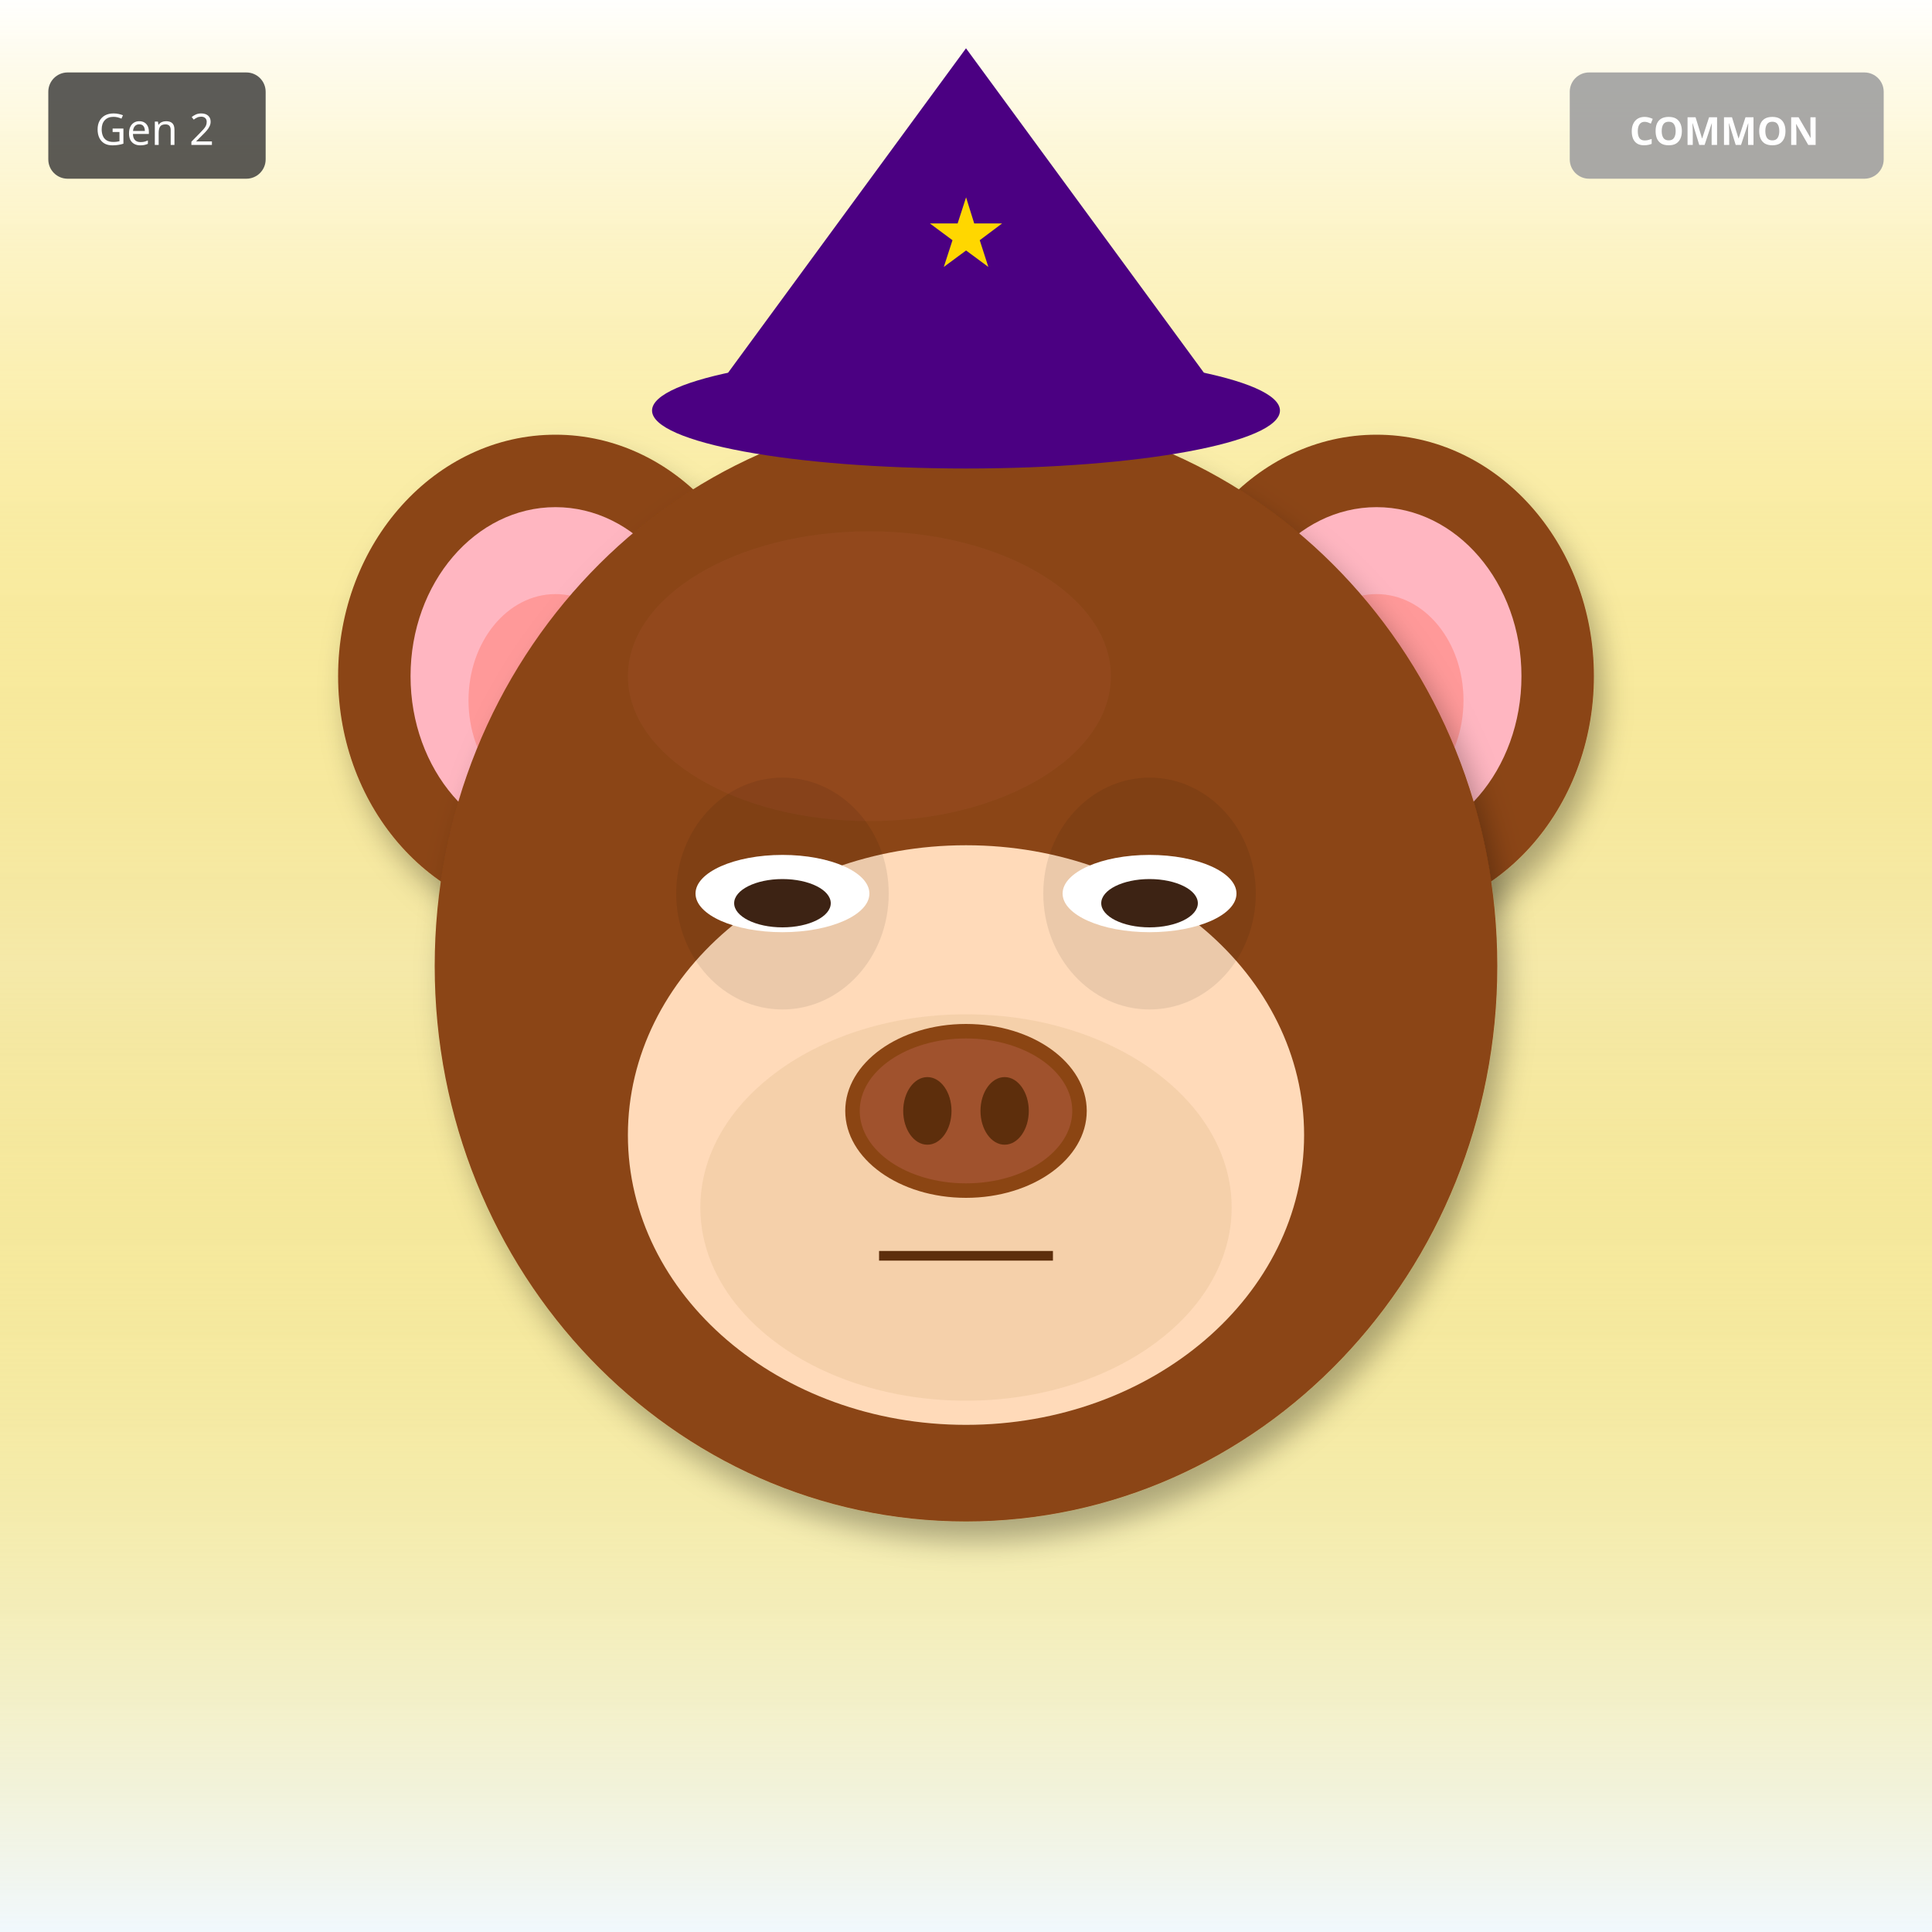
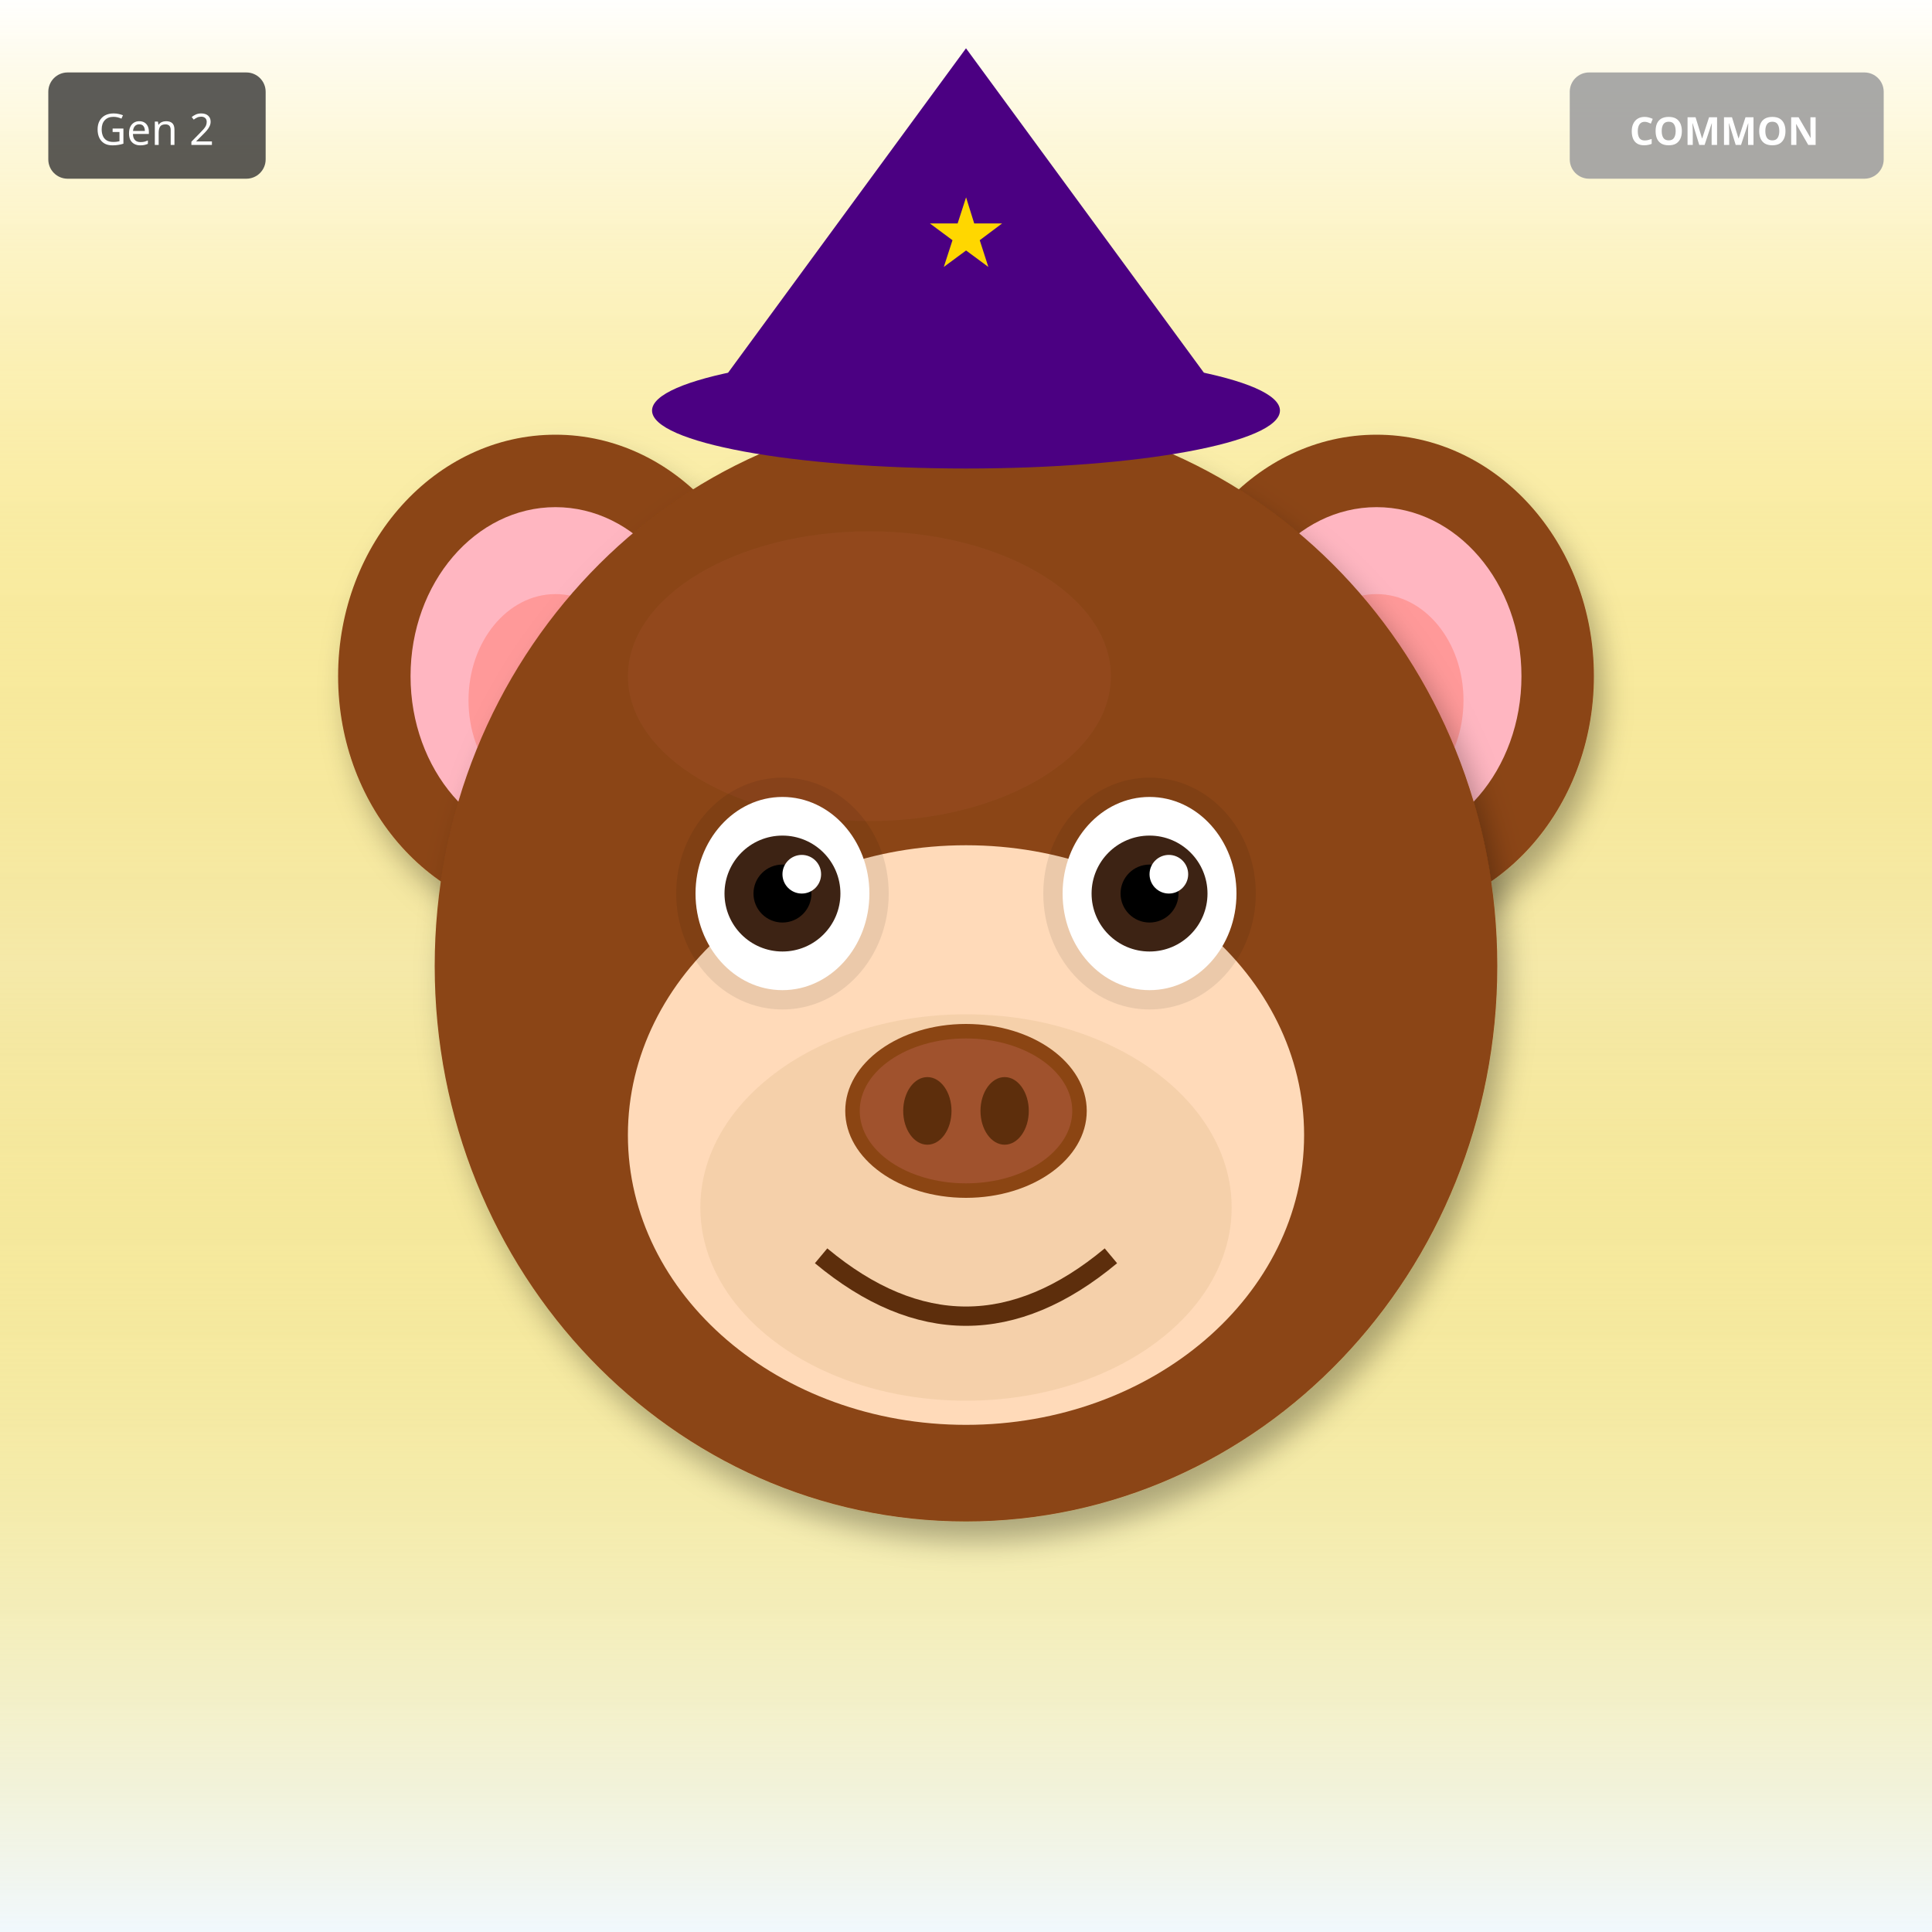
<svg xmlns="http://www.w3.org/2000/svg" width="400" height="400" viewBox="0 0 400 400">
  <defs>
    <filter id="shadow" x="-20%" y="-20%" width="140%" height="140%">
      <feDropShadow dx="2" dy="4" stdDeviation="3" flood-opacity="0.3" />
    </filter>
    <filter id="glow" x="-50%" y="-50%" width="200%" height="200%">
      <feGaussianBlur stdDeviation="8" result="blur" />
      <feMerge>
        <feMergeNode in="blur" />
        <feMergeNode in="SourceGraphic" />
      </feMerge>
    </filter>
    <linearGradient id="rainbow-body" x1="0%" y1="0%" x2="100%" y2="100%">
      <stop offset="0%" stop-color="#FF6B6B" />
      <stop offset="25%" stop-color="#FFE66D" />
      <stop offset="50%" stop-color="#4ECDC4" />
      <stop offset="75%" stop-color="#45B7D1" />
      <stop offset="100%" stop-color="#DDA0DD" />
    </linearGradient>
    <radialGradient id="galaxy-body" cx="30%" cy="30%">
      <stop offset="0%" stop-color="#E6E6FA" />
      <stop offset="50%" stop-color="#9370DB" />
      <stop offset="100%" stop-color="#1A0033" />
    </radialGradient>
    <linearGradient id="holo-body" x1="0%" y1="0%" x2="100%" y2="100%">
      <stop offset="0%" stop-color="#FF00FF" />
      <stop offset="50%" stop-color="#00FFFF" />
      <stop offset="100%" stop-color="#FFFF00" />
    </linearGradient>
    <linearGradient id="sky-gradient" x1="0%" y1="0%" x2="0%" y2="100%">
      <stop offset="0%" stop-color="#87CEEB" />
      <stop offset="100%" stop-color="#E0F4FF" />
    </linearGradient>
    <linearGradient id="grass-gradient" x1="0%" y1="0%" x2="0%" y2="100%">
      <stop offset="0%" stop-color="#90EE90" />
      <stop offset="100%" stop-color="#228B22" />
    </linearGradient>
    <linearGradient id="sunset-gradient" x1="0%" y1="0%" x2="0%" y2="100%">
      <stop offset="0%" stop-color="#FF6B6B" />
      <stop offset="50%" stop-color="#FFE66D" />
      <stop offset="100%" stop-color="#4ECDC4" />
    </linearGradient>
    <linearGradient id="aurora-gradient" x1="0%" y1="0%" x2="100%" y2="100%">
      <stop offset="0%" stop-color="#0D1B2A" />
      <stop offset="30%" stop-color="#00FF7F" />
      <stop offset="70%" stop-color="#FF00FF" />
      <stop offset="100%" stop-color="#0D1B2A" />
    </linearGradient>
    <radialGradient id="multiverse-gradient" cx="50%" cy="50%">
      <stop offset="0%" stop-color="#FFD700" />
      <stop offset="40%" stop-color="#FF00FF" />
      <stop offset="70%" stop-color="#00FFFF" />
      <stop offset="100%" stop-color="#000" />
    </radialGradient>
    <linearGradient id="rift-gradient" x1="0%" y1="0%" x2="100%" y2="100%">
      <stop offset="0%" stop-color="#000" />
      <stop offset="30%" stop-color="#9400D3" />
      <stop offset="50%" stop-color="#00FFFF" />
      <stop offset="70%" stop-color="#9400D3" />
      <stop offset="100%" stop-color="#000" />
    </linearGradient>
    <linearGradient id="heaven-gradient" x1="0%" y1="0%" x2="0%" y2="100%">
      <stop offset="0%" stop-color="#FFF" />
      <stop offset="50%" stop-color="#FFD700" stop-opacity="0.3" />
      <stop offset="100%" stop-color="#F0F8FF" />
    </linearGradient>
    <clipPath id="head-clip">
      <ellipse cx="200" cy="200" rx="110" ry="115" />
    </clipPath>
  </defs>
  <rect width="400" height="400" fill="url(#heaven-gradient)" />
  <ellipse cx="115" cy="140" rx="45" ry="50" fill="#8B4513" filter="url(#shadow)" />
  <ellipse cx="115" cy="140" rx="30" ry="35" fill="#FFB6C1" />
  <ellipse cx="115" cy="145" rx="18" ry="22" fill="#FF9999" />
  <ellipse cx="285" cy="140" rx="45" ry="50" fill="#8B4513" filter="url(#shadow)" />
  <ellipse cx="285" cy="140" rx="30" ry="35" fill="#FFB6C1" />
  <ellipse cx="285" cy="145" rx="18" ry="22" fill="#FF9999" />
  <ellipse cx="200" cy="200" rx="110" ry="115" fill="#8B4513" filter="url(#shadow)" />
  <ellipse cx="180" cy="140" rx="50" ry="30" fill="#A0522D" opacity="0.3" />
  <ellipse cx="200" cy="235" rx="70" ry="60" fill="#FFDAB9" />
  <ellipse cx="200" cy="250" rx="55" ry="40" fill="#DEB887" opacity="0.3" />
  <ellipse cx="162" cy="185" rx="22" ry="24" fill="#000" opacity="0.08" />
  <ellipse cx="238" cy="185" rx="22" ry="24" fill="#000" opacity="0.08" />
-   <ellipse cx="162" cy="185" rx="18" ry="8" fill="white" />
-   <ellipse cx="162" cy="187" rx="10" ry="5" fill="#3D2314" />
-   <ellipse cx="238" cy="185" rx="18" ry="8" fill="white" />
-   <ellipse cx="238" cy="187" rx="10" ry="5" fill="#3D2314" />
+   <ellipse cx="162" cy="185" rx="18" ry="20" fill="white" />
+   <circle cx="162" cy="185" r="12" fill="#3D2314" />
+   <circle cx="162" cy="185" r="6" fill="#000" />
+   <circle cx="166" cy="181" r="4" fill="white" />
+   <ellipse cx="238" cy="185" rx="18" ry="20" fill="white" />
+   <circle cx="238" cy="185" r="12" fill="#3D2314" />
+   <circle cx="238" cy="185" r="6" fill="#000" />
+   <circle cx="242" cy="181" r="4" fill="white" />
  <g>
    <ellipse cx="200" cy="230" rx="25" ry="18" fill="#8B4513" />
    <ellipse cx="200" cy="230" rx="22" ry="15" fill="#A0522D" />
    <ellipse cx="192" cy="230" rx="5" ry="7" fill="#5D2E0C" />
    <ellipse cx="208" cy="230" rx="5" ry="7" fill="#5D2E0C" />
  </g>
-   <line x1="182" y1="260" x2="218" y2="260" stroke="#5D2E0C" stroke-width="2" />
+   <path d="M170 260 Q200 285 230 260" stroke="#5D2E0C" stroke-width="4" fill="none" />
  <polygon points="200,10 145,85 255,85" fill="#4B0082" />
  <ellipse cx="200" cy="85" rx="65" ry="12" fill="#4B0082" />
  <text x="200" y="55" font-size="20" fill="#FFD700" text-anchor="middle">★</text>
  <g transform="translate(325, 15)">
    <rect width="65" height="22" rx="4" fill="#A0A0A0" opacity="0.9" />
    <text x="32" y="15" font-size="8" fill="#FFF" text-anchor="middle" font-family="sans-serif" font-weight="bold">COMMON</text>
  </g>
  <g transform="translate(10, 15)">
    <rect width="45" height="22" rx="4" fill="#333" opacity="0.8" />
    <text x="22" y="15" font-size="9" fill="#FFF" text-anchor="middle" font-family="sans-serif">Gen 2</text>
  </g>
</svg>
